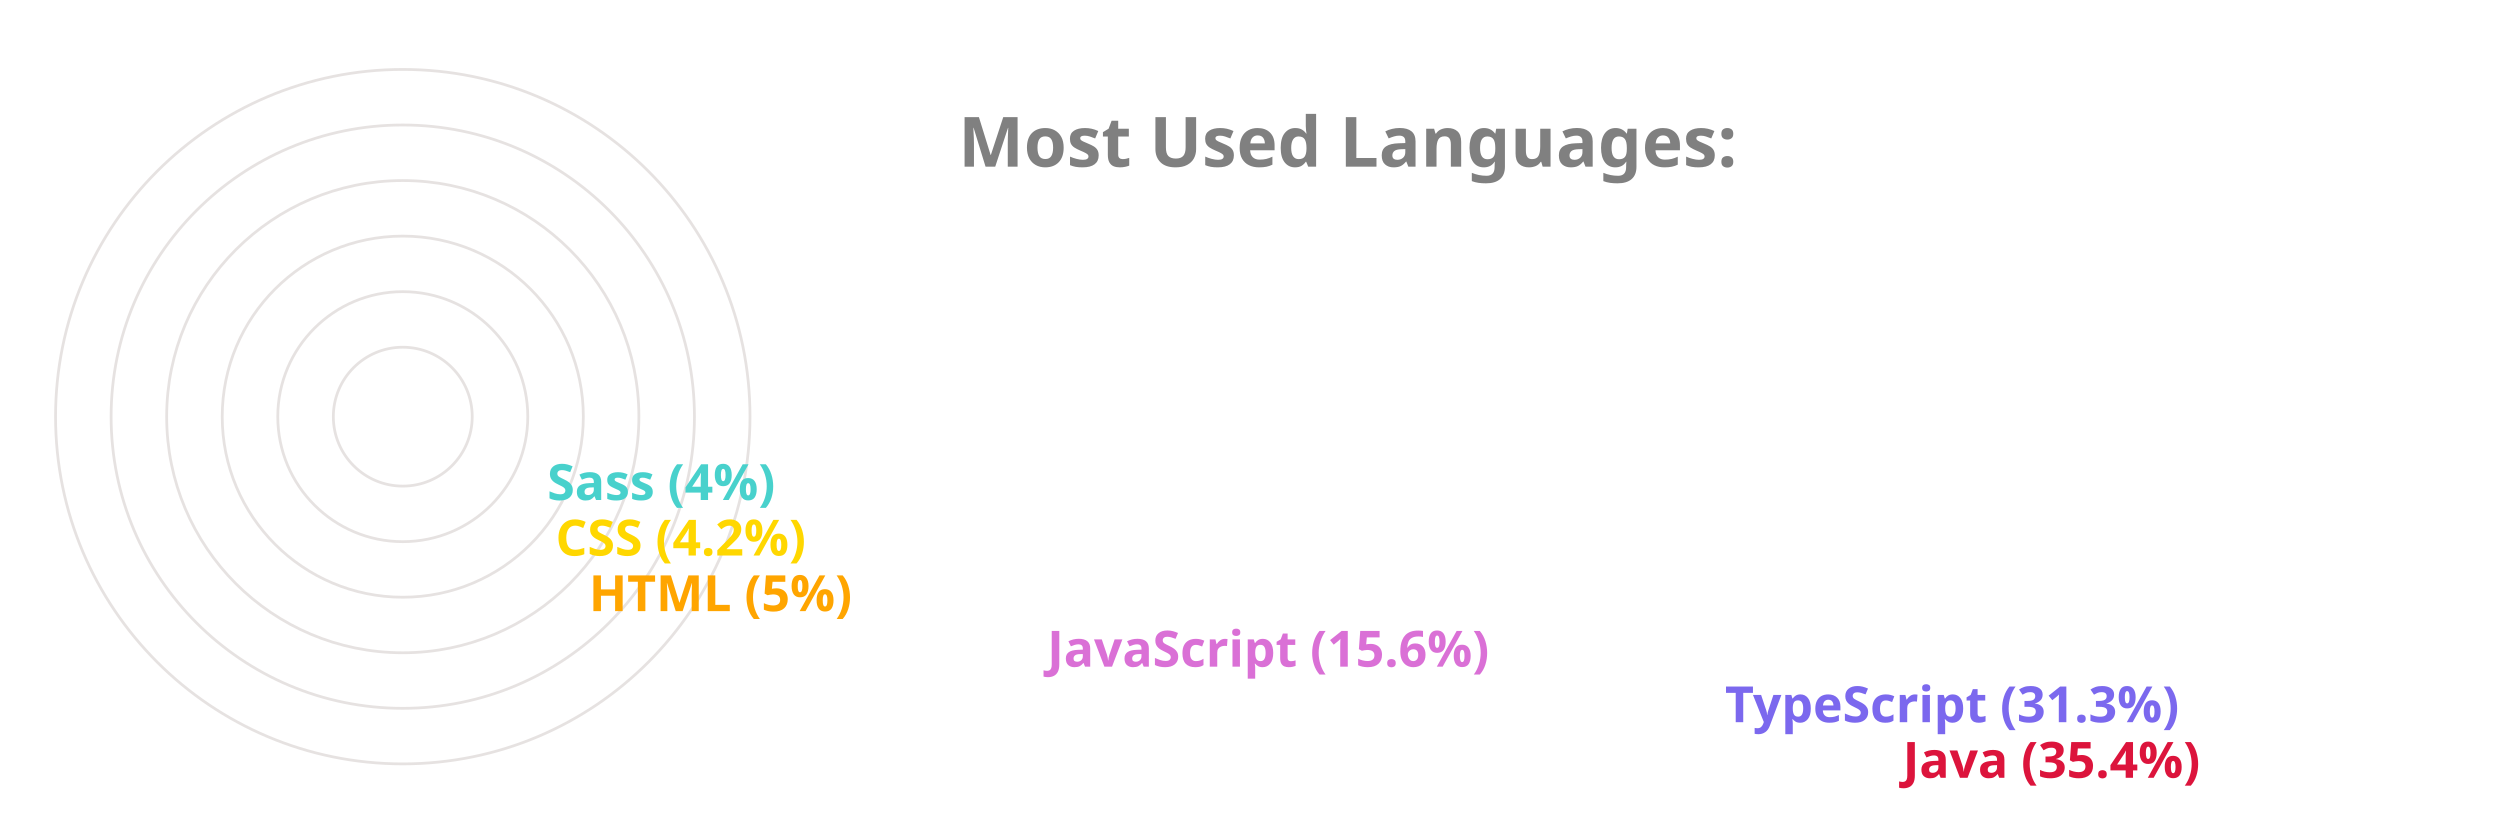
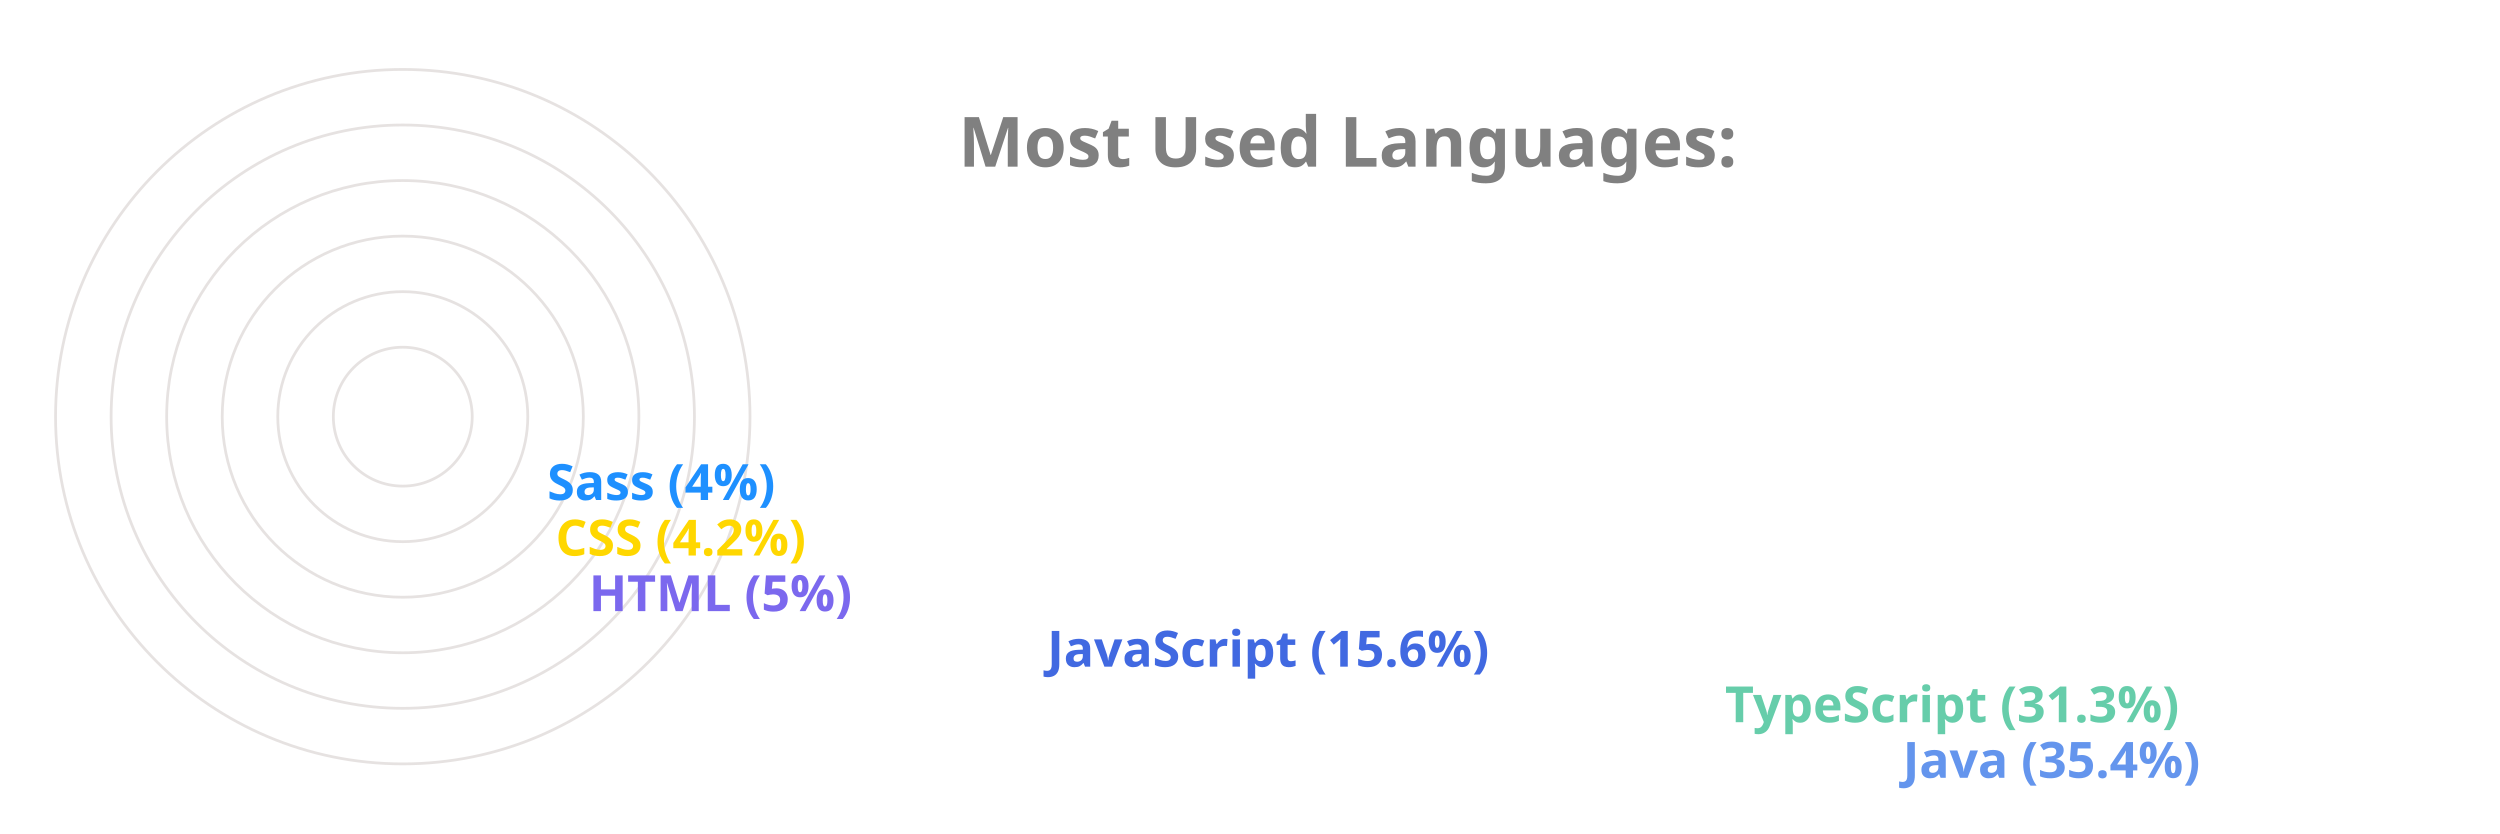
<svg xmlns="http://www.w3.org/2000/svg" viewBox="0 0 650 300" height="200px" width="600px">
  <style>
		.label {
			font: bold 25px sans-serif;
			color: #404040;
			-webkit-text-stroke: 1px white;
	  	}
		.name {
			font: bold 18px sans-serif;
			color: #404040;
	  	}

		.line {
			stroke-dasharray: 1000;
			stroke-dashoffset: 1000;
			animation: dash 3.5s ease-in-out forwards;	
			animation-iteration-count: infinite;
			animation-direction: alternate-reverse;
		}

		.path {
			stroke-dasharray: 1000;
			stroke-dashoffset: 1000;
			animation: dash 3.5s ease-in-out forwards;	
			animation-iteration-count: infinite;
			animation-direction: alternate-reverse;
		}
		  
		@keyframes dash {
			to {
				stroke-dashoffset: 0;
			}
		}

	</style>
  <g stroke="#E6E2E1" fill="none" stroke-width="1">
    <circle cx="20" cy="150" r="125" />
    <circle cx="20" cy="150" r="105" />
    <circle cx="20" cy="150" r="85" />
    <circle cx="20" cy="150" r="65" />
    <circle cx="20" cy="150" r="45" />
    <circle cx="20" cy="150" r="25" />
  </g>
  <g fill="none" stroke-width="20" class="line">
-     <line x2="550" y2="275" x1="20" y1="275" stroke="Crimson" />
-     <line x2="486" y2="255" x1="20" y1="255" stroke="MediumSlateBlue" />
-     <line x2="242" y2="235" x1="20" y1="235" stroke="Orchid" />
-     <line x2="77" y2="215" x1="20" y1="215" stroke="Orange" />
+     <line x2="550" y2="275" x1="20" y1="275" stroke="CornflowerBlue" />
+     <line x2="486" y2="255" x1="20" y1="255" stroke="MediumAquaMarine" />
+     <line x2="242" y2="235" x1="20" y1="235" stroke="RoyalBlue" />
+     <line x2="77" y2="215" x1="20" y1="215" stroke="MediumSlateBlue" />
    <line x2="65" y2="195" x1="20" y1="195" stroke="Gold" />
-     <line x2="62" y2="175" x1="20" y1="175" stroke="MediumTurquoise" />
+     <line x2="62" y2="175" x1="20" y1="175" stroke="DodgerBlue" />
  </g>
  <g fill="none" stroke-width="20" stroke-linecap="round" class="path">
-     <path d="M 20 275 A 125 125 45 0 1 -82 78" stroke="Crimson" />
-     <path d="M 20 255 A 105 105 45 0 1 -70 95" stroke="MediumSlateBlue" />
-     <path d="M 20 235 A 85 85 45 0 1 -61 126" stroke="Orchid" />
-     <path d="M 20 215 A 65 65 45 0 1 -44 144" stroke="Orange" />
+     <path d="M 20 275 A 125 125 45 0 1 -82 78" stroke="CornflowerBlue" />
+     <path d="M 20 255 A 105 105 45 0 1 -70 95" stroke="MediumAquaMarine" />
+     <path d="M 20 235 A 85 85 45 0 1 -61 126" stroke="RoyalBlue" />
+     <path d="M 20 215 A 65 65 45 0 1 -44 144" stroke="MediumSlateBlue" />
    <path d="M 20 195 A 45 45 45 0 1 -24 146" stroke="Gold" />
-     <path d="M 20 175 A 25 25 45 0 1 -4 148" stroke="MediumTurquoise" />
+     <path d="M 20 175 A 25 25 45 0 1 -4 148" stroke="DodgerBlue" />
  </g>
  <g class="name">
-     <text x="560" y="280" fill="Crimson">Java (35.4%)</text>
-     <text x="496" y="260" fill="MediumSlateBlue">TypeScript (31.3%)</text>
-     <text x="252" y="240" fill="Orchid">JavaScript (15.6%)</text>
-     <text x="87" y="220" fill="Orange">HTML (5%)</text>
+     <text x="560" y="280" fill="CornflowerBlue">Java (35.4%)</text>
+     <text x="496" y="260" fill="MediumAquaMarine">TypeScript (31.3%)</text>
+     <text x="252" y="240" fill="RoyalBlue">JavaScript (15.6%)</text>
+     <text x="87" y="220" fill="MediumSlateBlue">HTML (5%)</text>
    <text x="75" y="200" fill="Gold">CSS (4.2%)</text>
-     <text x="72" y="180" fill="MediumTurquoise">Sass (4%)</text>
+     <text x="72" y="180" fill="DodgerBlue">Sass (4%)</text>
  </g>
  <g class="label">
    <text x="220" y="60" fill="grey">Most Used Languages:</text>
  </g>
</svg>
